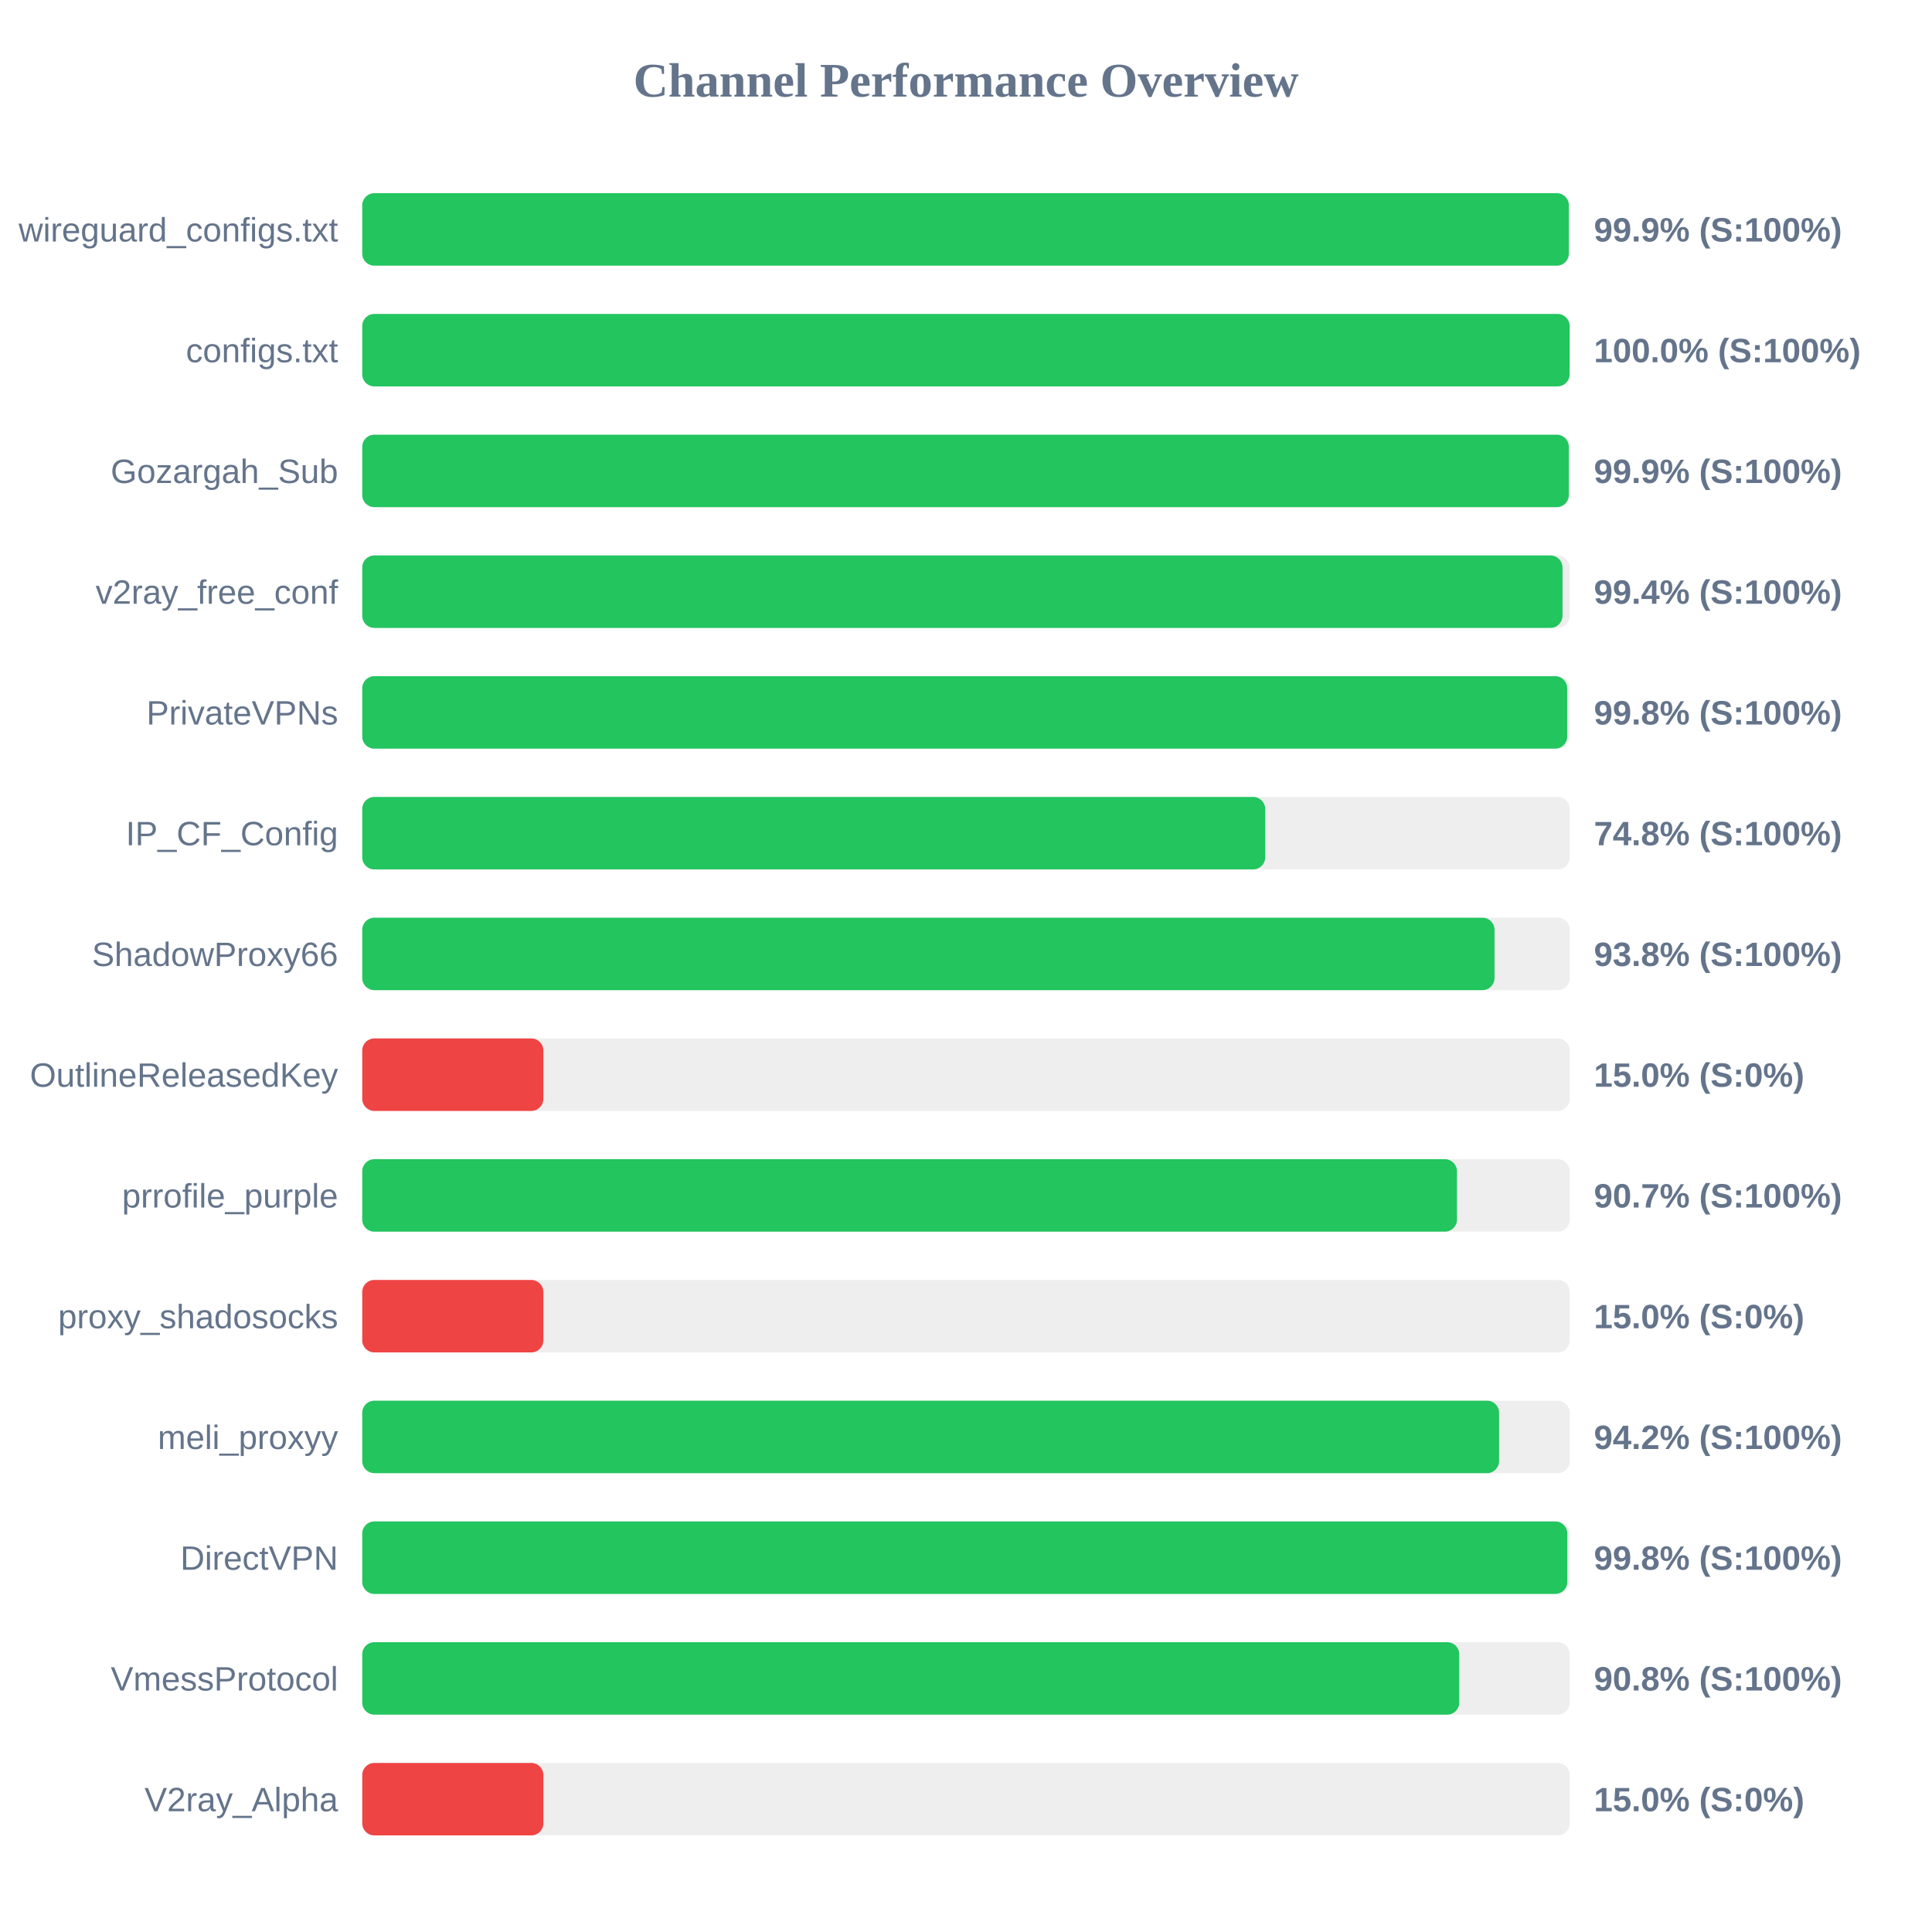
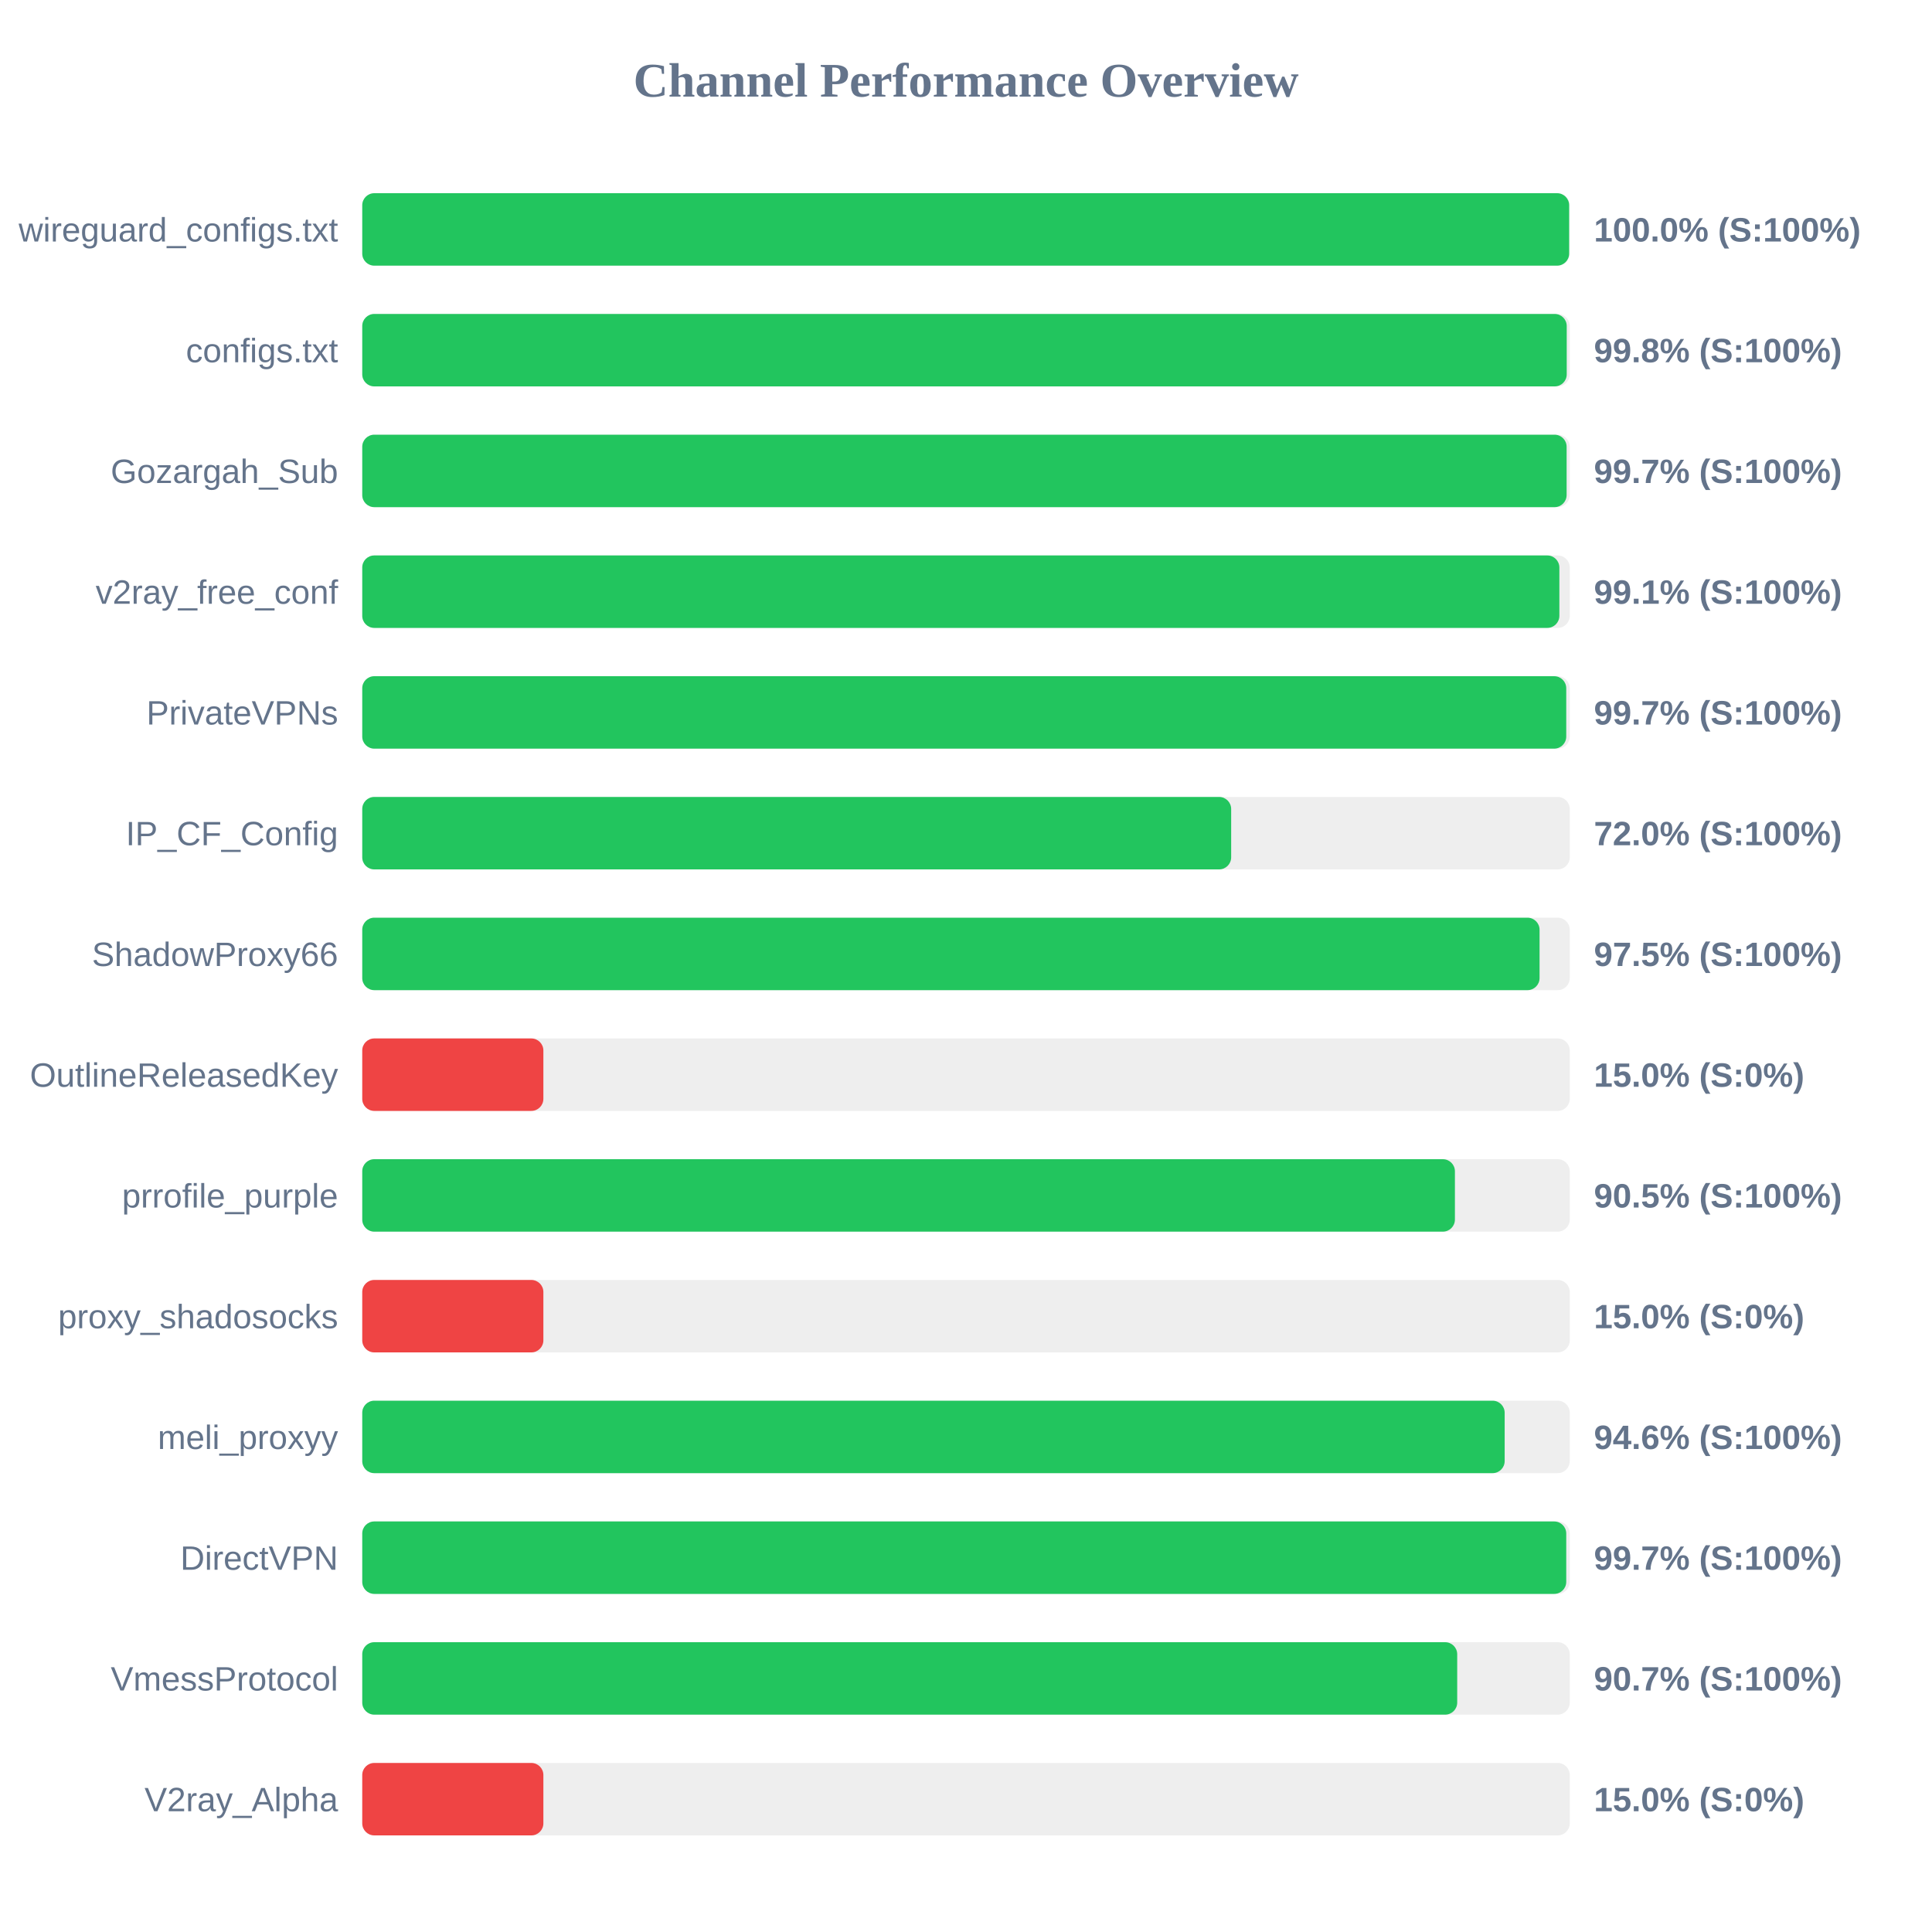
<svg xmlns="http://www.w3.org/2000/svg" width="800" height="800" version="1.1">
  <style>
        .row { font: 14px Arial; fill: #64748b; }
        .score { font: bold 14px Arial; fill: #64748b; }
    </style>
  <text x="400" y="40" text-anchor="middle" font-size="20px" font-weight="bold" fill="#64748b">Channel Performance Overview</text>
  <rect x="150" y="80" width="500" height="30" fill="#eee" rx="5" />
-   <rect x="150" y="80" width="499.6" height="30" fill="#22c55e" rx="5" />
+   <rect x="150" y="80" width="499.75" height="30" fill="#22c55e" rx="5" />
  <text x="140" y="100" text-anchor="end" class="row">wireguard_configs.txt</text>
-   <text x="660" y="100" text-anchor="start" class="score">99.9% (S:100%)</text>
+   <text x="660" y="100" text-anchor="start" class="score">100.0% (S:100%)</text>
  <rect x="150" y="130" width="500" height="30" fill="#eee" rx="5" />
-   <rect x="150" y="130" width="499.95" height="30" fill="#22c55e" rx="5" />
+   <rect x="150" y="130" width="498.75" height="30" fill="#22c55e" rx="5" />
  <text x="140" y="150" text-anchor="end" class="row">configs.txt</text>
-   <text x="660" y="150" text-anchor="start" class="score">100.0% (S:100%)</text>
+   <text x="660" y="150" text-anchor="start" class="score">99.8% (S:100%)</text>
  <rect x="150" y="180" width="500" height="30" fill="#eee" rx="5" />
-   <rect x="150" y="180" width="499.6" height="30" fill="#22c55e" rx="5" />
+   <rect x="150" y="180" width="498.7" height="30" fill="#22c55e" rx="5" />
  <text x="140" y="200" text-anchor="end" class="row">Gozargah_Sub</text>
-   <text x="660" y="200" text-anchor="start" class="score">99.9% (S:100%)</text>
+   <text x="660" y="200" text-anchor="start" class="score">99.7% (S:100%)</text>
  <rect x="150" y="230" width="500" height="30" fill="#eee" rx="5" />
-   <rect x="150" y="230" width="497.0" height="30" fill="#22c55e" rx="5" />
+   <rect x="150" y="230" width="495.7" height="30" fill="#22c55e" rx="5" />
  <text x="140" y="250" text-anchor="end" class="row">v2ray_free_conf</text>
-   <text x="660" y="250" text-anchor="start" class="score">99.4% (S:100%)</text>
+   <text x="660" y="250" text-anchor="start" class="score">99.1% (S:100%)</text>
  <rect x="150" y="280" width="500" height="30" fill="#eee" rx="5" />
-   <rect x="150" y="280" width="498.95" height="30" fill="#22c55e" rx="5" />
+   <rect x="150" y="280" width="498.55" height="30" fill="#22c55e" rx="5" />
  <text x="140" y="300" text-anchor="end" class="row">PrivateVPNs</text>
-   <text x="660" y="300" text-anchor="start" class="score">99.8% (S:100%)</text>
+   <text x="660" y="300" text-anchor="start" class="score">99.7% (S:100%)</text>
  <rect x="150" y="330" width="500" height="30" fill="#eee" rx="5" />
-   <rect x="150" y="330" width="373.9" height="30" fill="#22c55e" rx="5" />
+   <rect x="150" y="330" width="359.8" height="30" fill="#22c55e" rx="5" />
  <text x="140" y="350" text-anchor="end" class="row">IP_CF_Config</text>
-   <text x="660" y="350" text-anchor="start" class="score">74.8% (S:100%)</text>
+   <text x="660" y="350" text-anchor="start" class="score">72.0% (S:100%)</text>
  <rect x="150" y="380" width="500" height="30" fill="#eee" rx="5" />
-   <rect x="150" y="380" width="468.85" height="30" fill="#22c55e" rx="5" />
+   <rect x="150" y="380" width="487.5" height="30" fill="#22c55e" rx="5" />
  <text x="140" y="400" text-anchor="end" class="row">ShadowProxy66</text>
-   <text x="660" y="400" text-anchor="start" class="score">93.8% (S:100%)</text>
+   <text x="660" y="400" text-anchor="start" class="score">97.5% (S:100%)</text>
  <rect x="150" y="430" width="500" height="30" fill="#eee" rx="5" />
  <rect x="150" y="430" width="75.0" height="30" fill="#ef4444" rx="5" />
  <text x="140" y="450" text-anchor="end" class="row">OutlineReleasedKey</text>
  <text x="660" y="450" text-anchor="start" class="score">15.0% (S:0%)</text>
  <rect x="150" y="480" width="500" height="30" fill="#eee" rx="5" />
-   <rect x="150" y="480" width="453.3" height="30" fill="#22c55e" rx="5" />
+   <rect x="150" y="480" width="452.45" height="30" fill="#22c55e" rx="5" />
  <text x="140" y="500" text-anchor="end" class="row">prrofile_purple</text>
-   <text x="660" y="500" text-anchor="start" class="score">90.7% (S:100%)</text>
+   <text x="660" y="500" text-anchor="start" class="score">90.5% (S:100%)</text>
  <rect x="150" y="530" width="500" height="30" fill="#eee" rx="5" />
  <rect x="150" y="530" width="75.0" height="30" fill="#ef4444" rx="5" />
  <text x="140" y="550" text-anchor="end" class="row">proxy_shadosocks</text>
  <text x="660" y="550" text-anchor="start" class="score">15.0% (S:0%)</text>
  <rect x="150" y="580" width="500" height="30" fill="#eee" rx="5" />
-   <rect x="150" y="580" width="470.75" height="30" fill="#22c55e" rx="5" />
+   <rect x="150" y="580" width="473.05" height="30" fill="#22c55e" rx="5" />
  <text x="140" y="600" text-anchor="end" class="row">meli_proxyy</text>
-   <text x="660" y="600" text-anchor="start" class="score">94.2% (S:100%)</text>
+   <text x="660" y="600" text-anchor="start" class="score">94.6% (S:100%)</text>
  <rect x="150" y="630" width="500" height="30" fill="#eee" rx="5" />
-   <rect x="150" y="630" width="499.0" height="30" fill="#22c55e" rx="5" />
+   <rect x="150" y="630" width="498.55" height="30" fill="#22c55e" rx="5" />
  <text x="140" y="650" text-anchor="end" class="row">DirectVPN</text>
-   <text x="660" y="650" text-anchor="start" class="score">99.8% (S:100%)</text>
+   <text x="660" y="650" text-anchor="start" class="score">99.7% (S:100%)</text>
  <rect x="150" y="680" width="500" height="30" fill="#eee" rx="5" />
-   <rect x="150" y="680" width="454.25" height="30" fill="#22c55e" rx="5" />
+   <rect x="150" y="680" width="453.4" height="30" fill="#22c55e" rx="5" />
  <text x="140" y="700" text-anchor="end" class="row">VmessProtocol</text>
-   <text x="660" y="700" text-anchor="start" class="score">90.8% (S:100%)</text>
+   <text x="660" y="700" text-anchor="start" class="score">90.7% (S:100%)</text>
  <rect x="150" y="730" width="500" height="30" fill="#eee" rx="5" />
  <rect x="150" y="730" width="75.0" height="30" fill="#ef4444" rx="5" />
  <text x="140" y="750" text-anchor="end" class="row">V2ray_Alpha</text>
  <text x="660" y="750" text-anchor="start" class="score">15.0% (S:0%)</text>
</svg>
